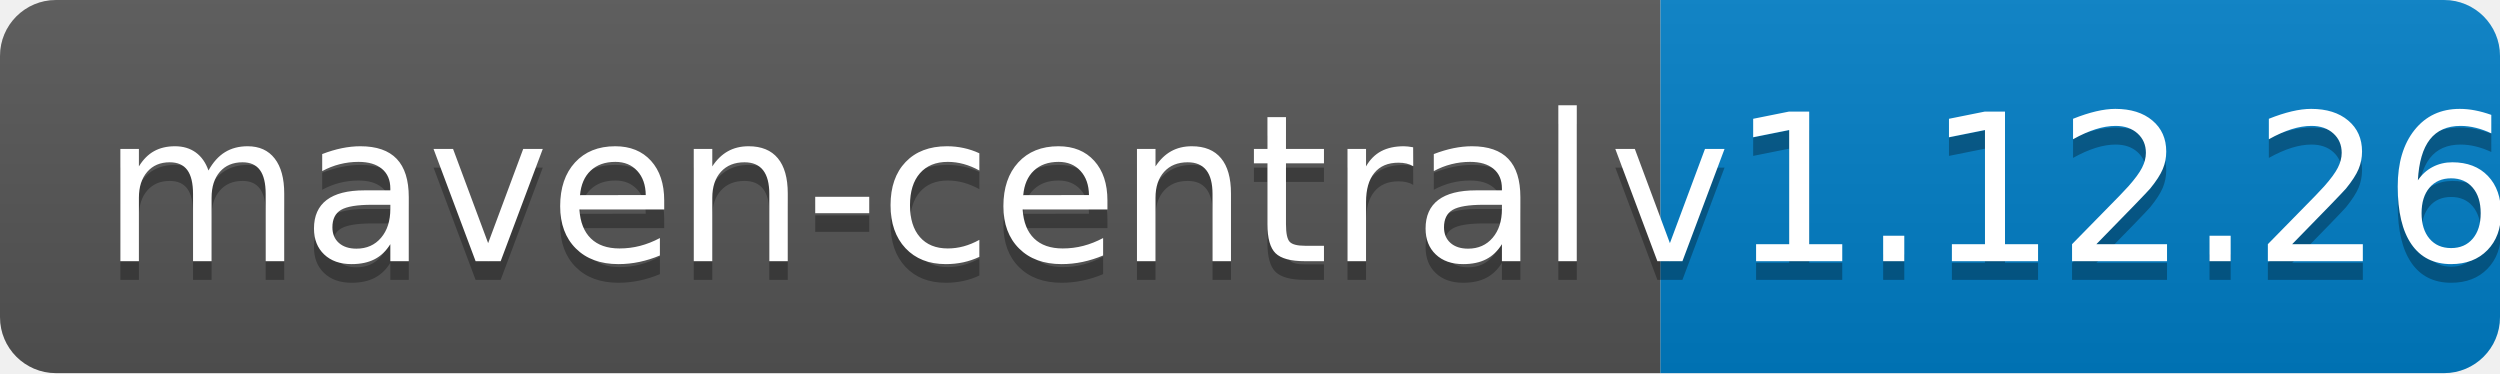
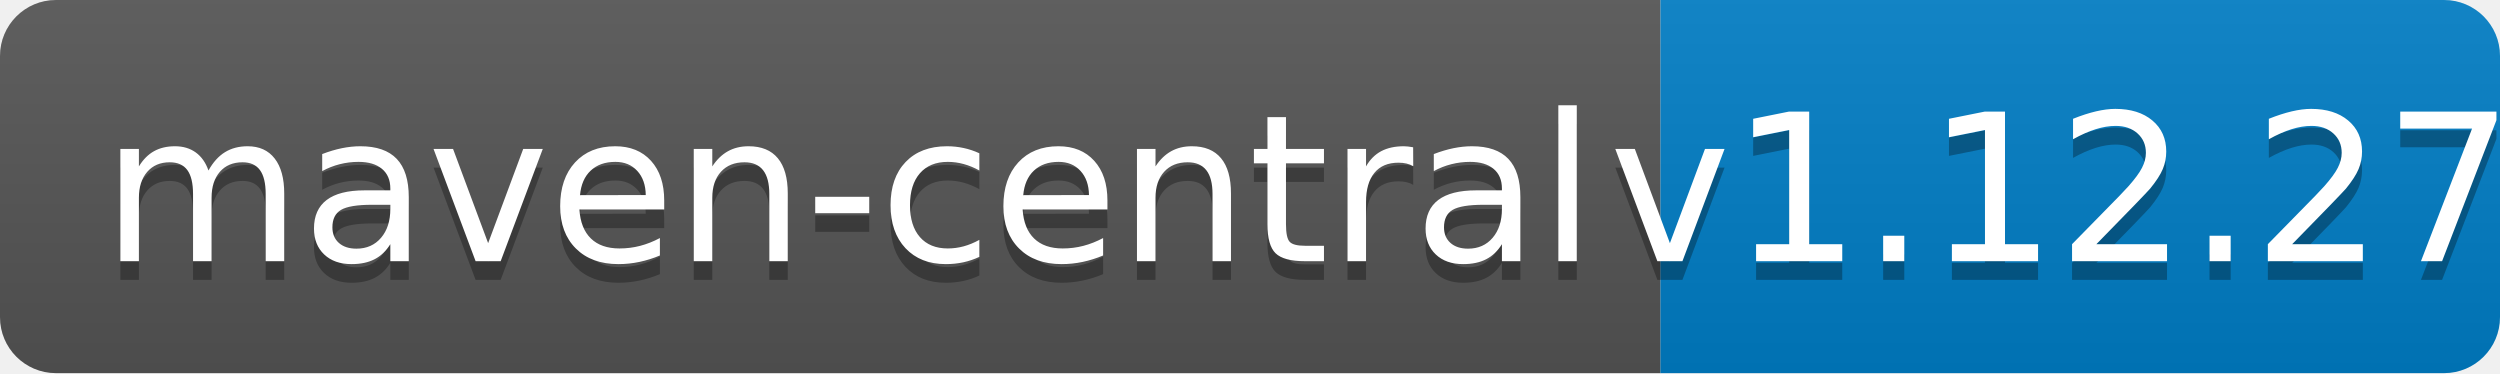
<svg xmlns="http://www.w3.org/2000/svg" width="134" height="20">
  <linearGradient id="b" x2="0" y2="100%">
    <stop offset="0" stop-color="#bbb" stop-opacity=".1" />
    <stop offset="1" stop-opacity=".1" />
  </linearGradient>
  <clipPath id="a">
    <rect width="134" height="20" rx="3" fill="#fff" />
  </clipPath>
  <g clip-path="url(#a)">
    <path fill="#555" d="M0 0h89v20H0z" />
    <path fill="#007ec6" d="M89 0h45v20H89z" />
    <path fill="url(#b)" d="M0 0h134v20H0z" />
  </g>
  <g fill="#fff" text-anchor="middle" font-family="DejaVu Sans,Verdana,Geneva,sans-serif" font-size="110">
    <text x="455" y="150" fill="#010101" fill-opacity=".3" transform="scale(.1)" textLength="790">maven-central</text>
    <text x="455" y="140" transform="scale(.1)" textLength="790">maven-central</text>
-     <text x="1105" y="150" fill="#010101" fill-opacity=".3" transform="scale(.1)" textLength="350">v1.12.26</text>
-     <text x="1105" y="140" transform="scale(.1)" textLength="350">v1.12.26</text>
+     <text x="1105" y="150" fill="#010101" fill-opacity=".3" transform="scale(.1)" textLength="350">v1.12.27</text>
+     <text x="1105" y="140" transform="scale(.1)" textLength="350">v1.12.27</text>
  </g>
</svg>
